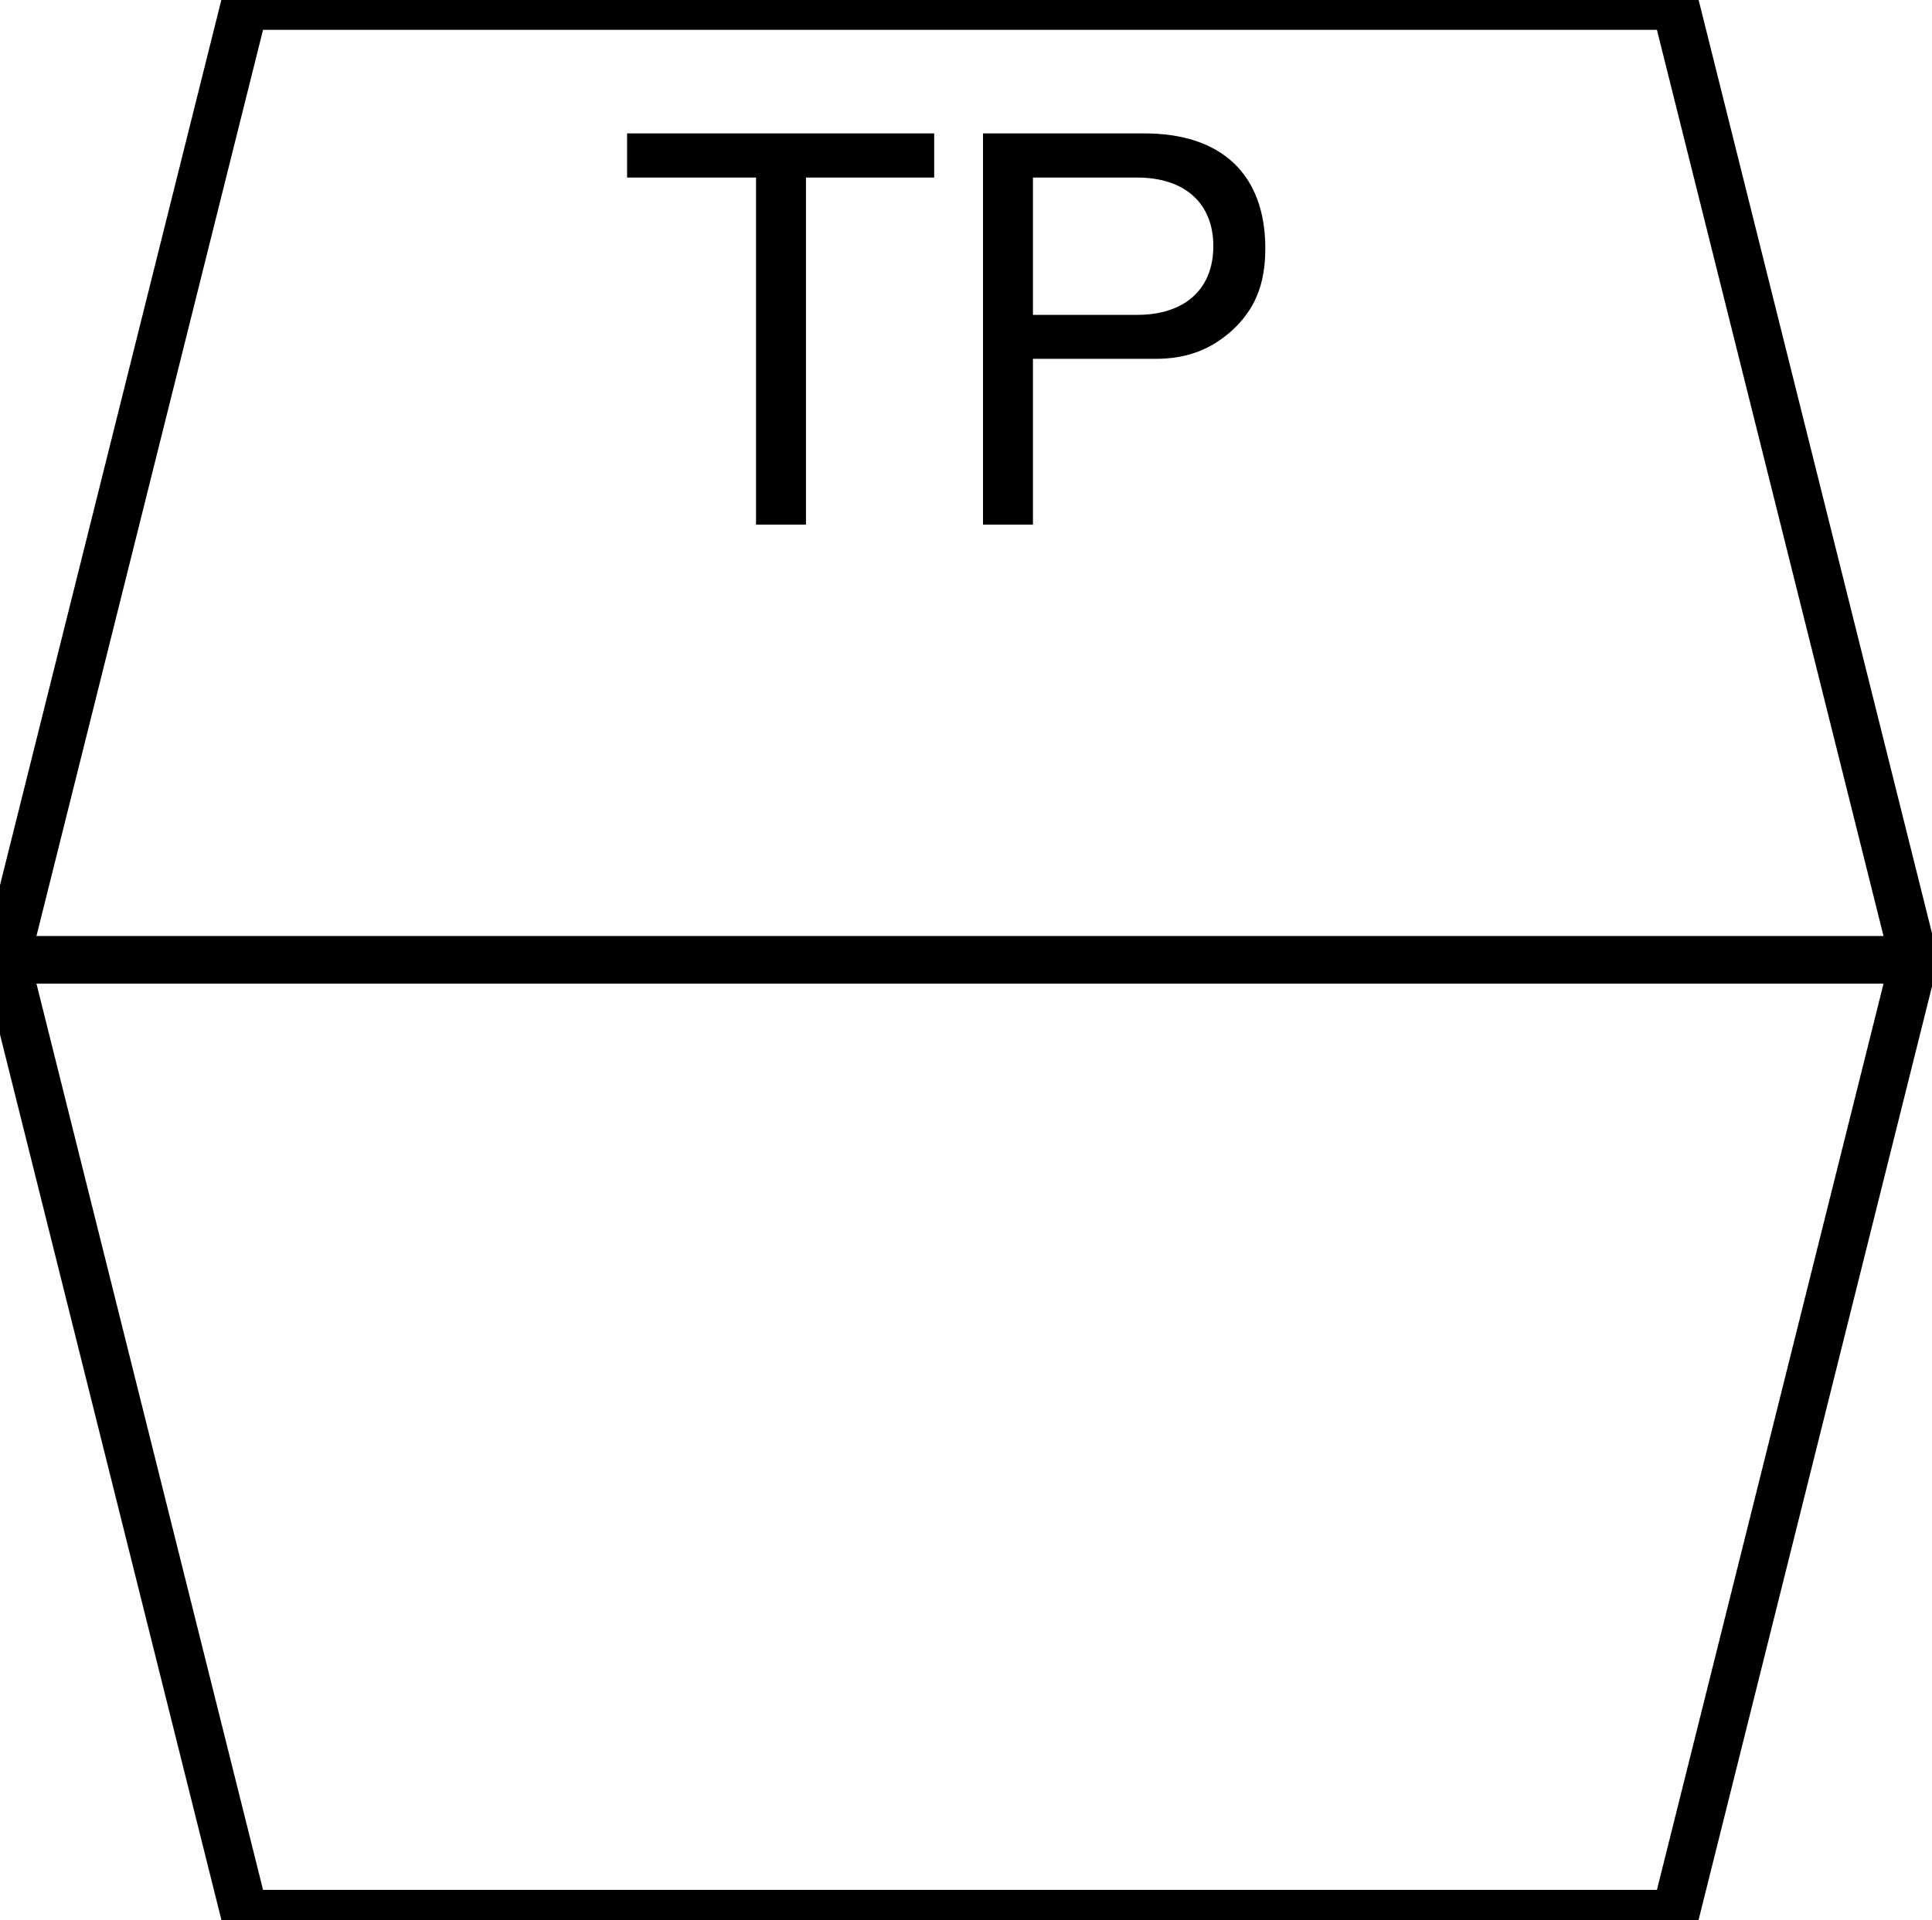
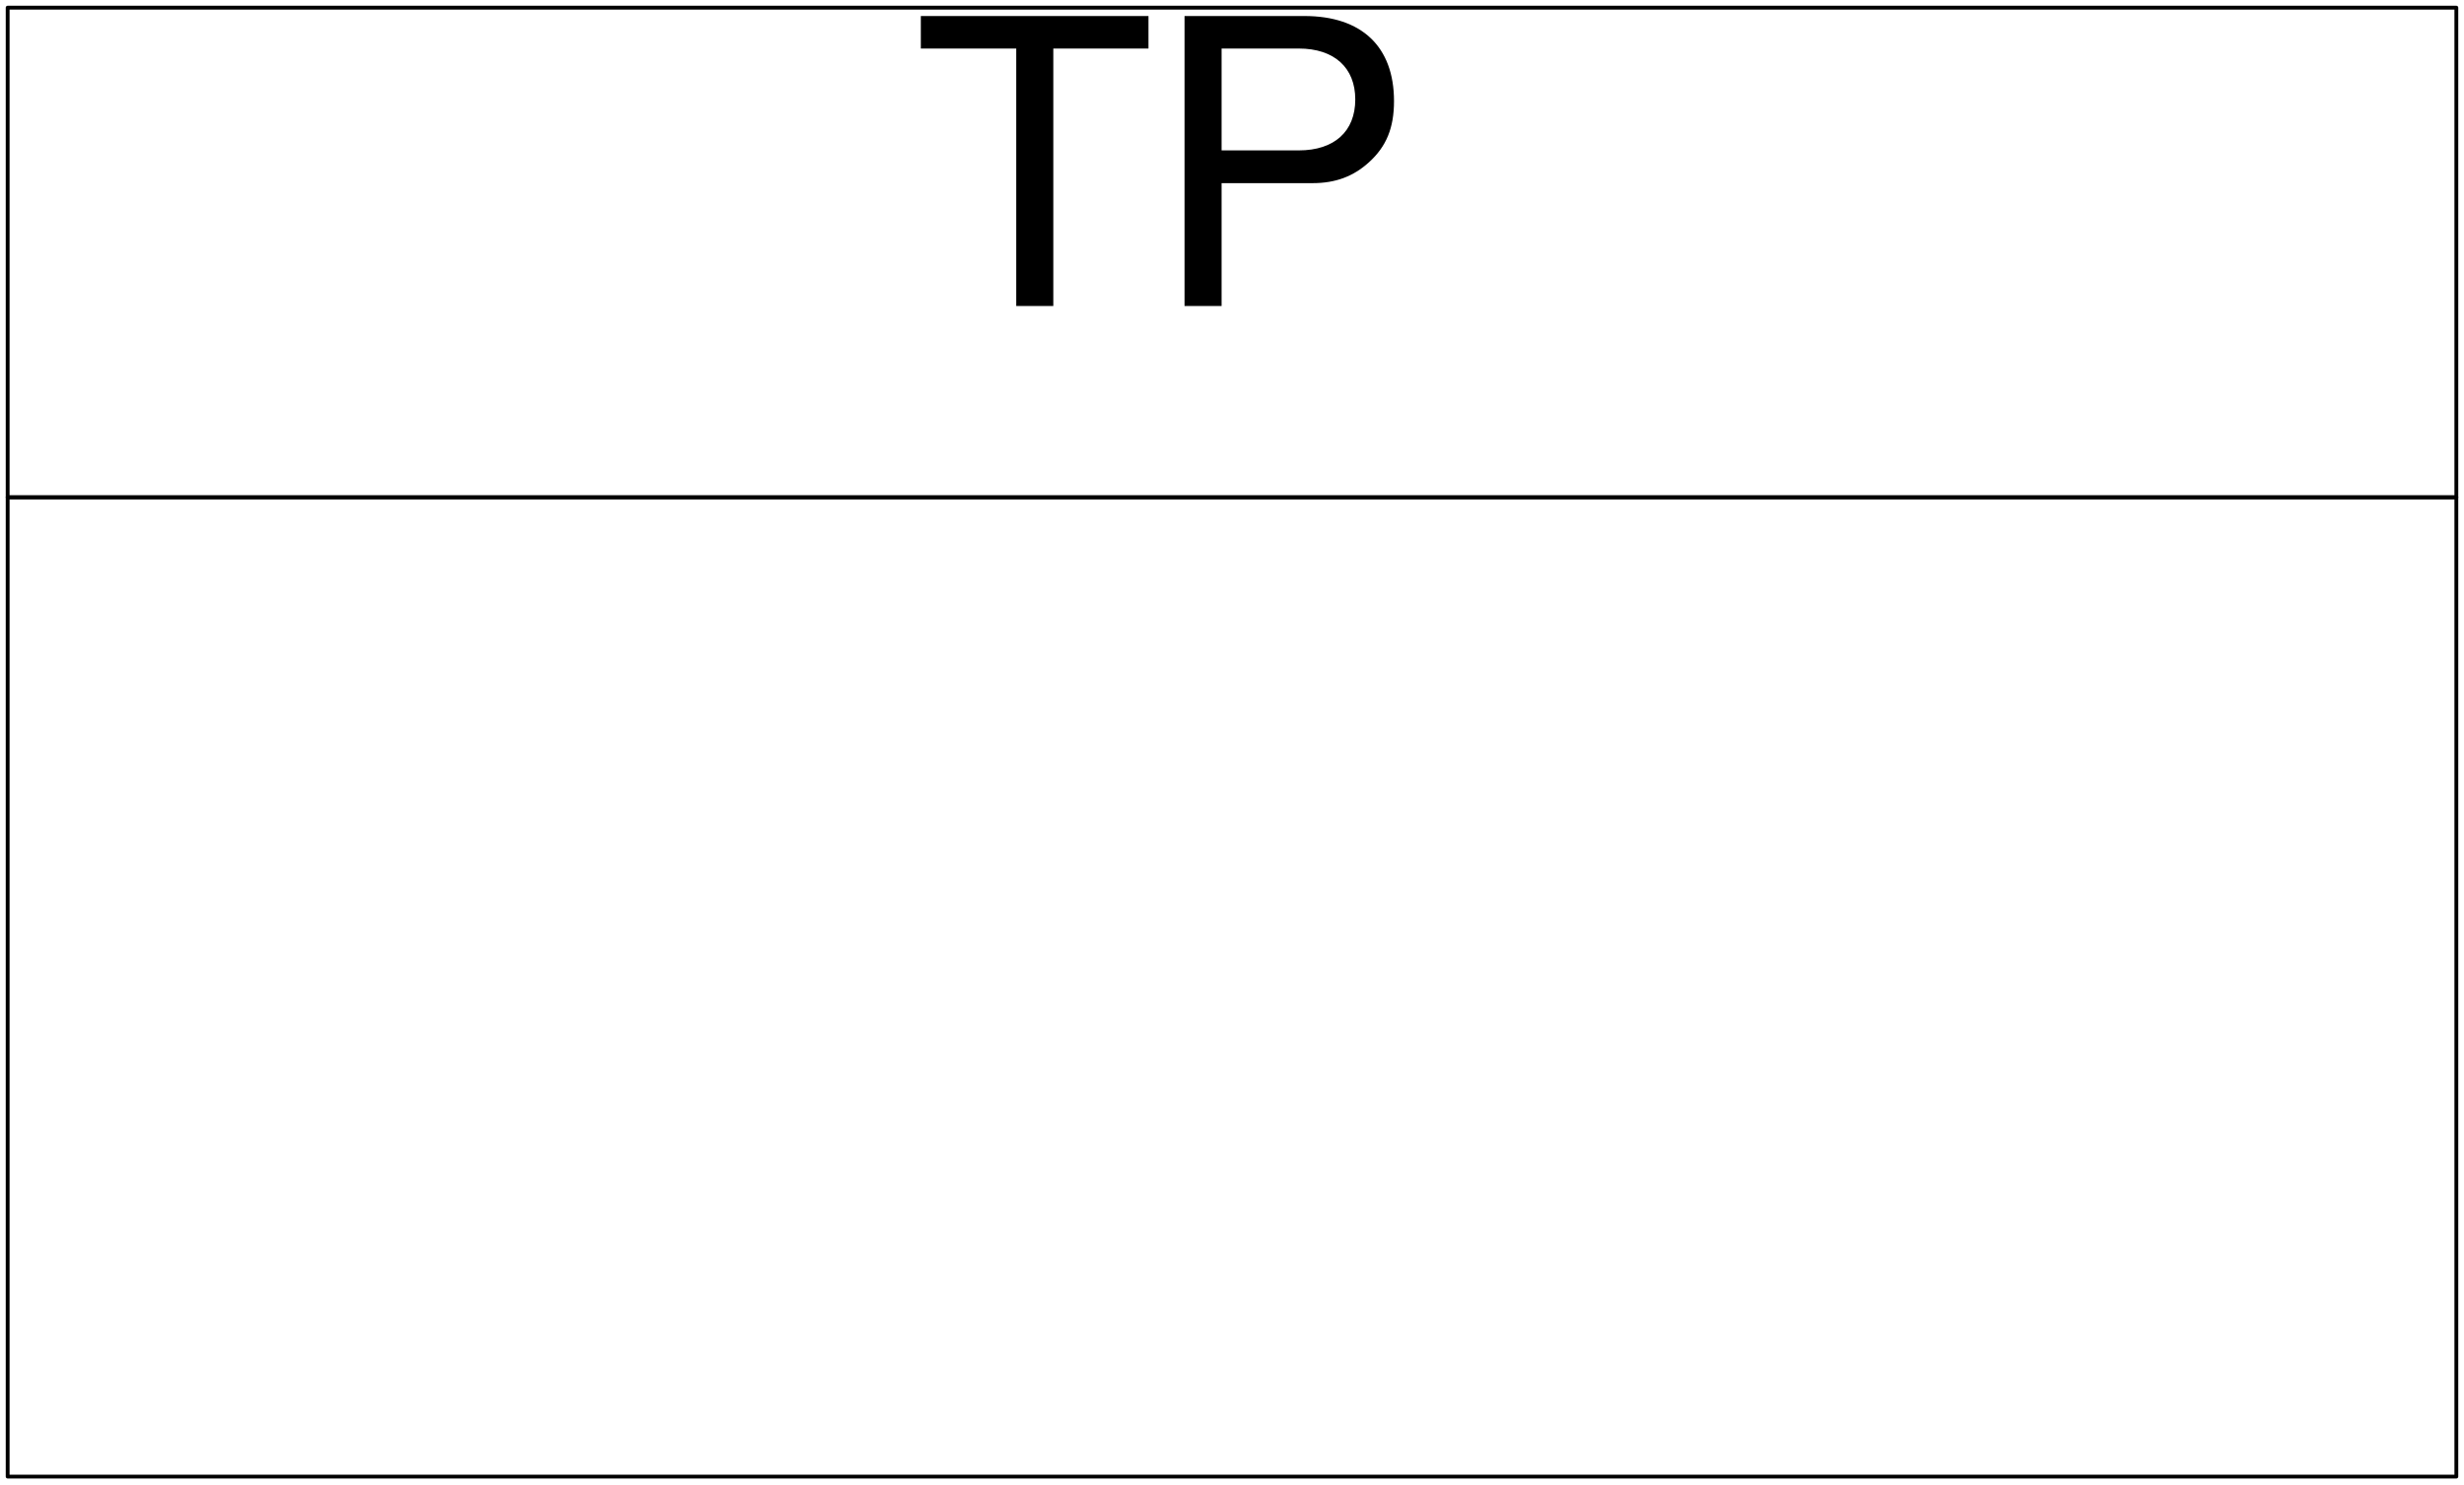
- <svg xmlns="http://www.w3.org/2000/svg" version="1.1" width="42.859mm" height="42.595mm" viewBox="-0.031 -0.031 10.125 10.062">
-   <defs vector-effect="non-scaling-stroke" />
+ <svg xmlns="http://www.w3.org/2000/svg" version="1.1" width="681.513mm" height="410.601mm" viewBox="-0.5 -0.5 161 97">
+   <defs />
  <g>
-     <g id="cell-gBGl_ALmGUyVpVfpJX6G-18" layer="Symbol">
-       <path fill="none" stroke="none" pointer-events="all" d="M3 1.5L7 1.5 7 3.5 3 3.5z" stroke-width="0.25" stroke-linecap="round" stroke-linejoin="round" />
+     <g id="cell-Zkwvk2d5GmhtXOpr7fkA-2" layer="Symbol">
+       <path fill="none" stroke="rgb(0, 0, 0)" pointer-events="all" d="M0,0 160,0 160,32 0,32z" stroke-width="0.25" stroke-linecap="round" stroke-linejoin="round" />
+     </g>
+     <g id="cell-Zkwvk2d5GmhtXOpr7fkA-1" layer="Symbol">
+       <path fill="none" stroke="rgb(0, 0, 0)" pointer-events="all" d="M0,32 160,32 160,96 0,96z" stroke-width="0.25" stroke-linecap="round" stroke-linejoin="round" />
+     </g>
+     <g id="cell-Zkwvk2d5GmhtXOpr7fkA-0" layer="Symbol">
+       <path fill="none" stroke="none" pointer-events="all" d="M44,0 108,0 108,32 44,32z" stroke-width="0.25" stroke-linecap="round" stroke-linejoin="round" />
      <g>
-         <text x="80" y="44" fill="rgb(0, 0, 0)" font-family="Helvetica" font-size="45px" text-anchor="middle" transform="scale(0.0625 0.0625) translate(-0.5 -0.5)" stroke-width="0.25" stroke-linecap="round" stroke-linejoin="round">TP</text>
+         <text x="76" y="20" fill="rgb(0, 0, 0)" font-family="Helvetica" font-size="26px" text-anchor="middle" transform="translate(-0.5 -0.5)" stroke-width="0.25" stroke-linecap="round" stroke-linejoin="round">TP</text>
      </g>
-     </g>
-     <g id="cell-gBGl_ALmGUyVpVfpJX6G-1" layer="Symbol">
-       <path d="M0 5L10 5" fill="none" stroke="rgb(0, 0, 0)" stroke-miterlimit="10" pointer-events="stroke" stroke-width="0.25" stroke-linecap="round" stroke-linejoin="round" />
-     </g>
-     <g id="cell-gBGl_ALmGUyVpVfpJX6G-0" layer="Symbol">
-       <path d="M1.25 0L8.75 0 10 5 8.75 10 1.25 10 0 5Z" fill="none" stroke="rgb(0, 0, 0)" stroke-miterlimit="10" pointer-events="all" stroke-width="0.25" stroke-linecap="round" stroke-linejoin="round" />
    </g>
  </g>
</svg>
